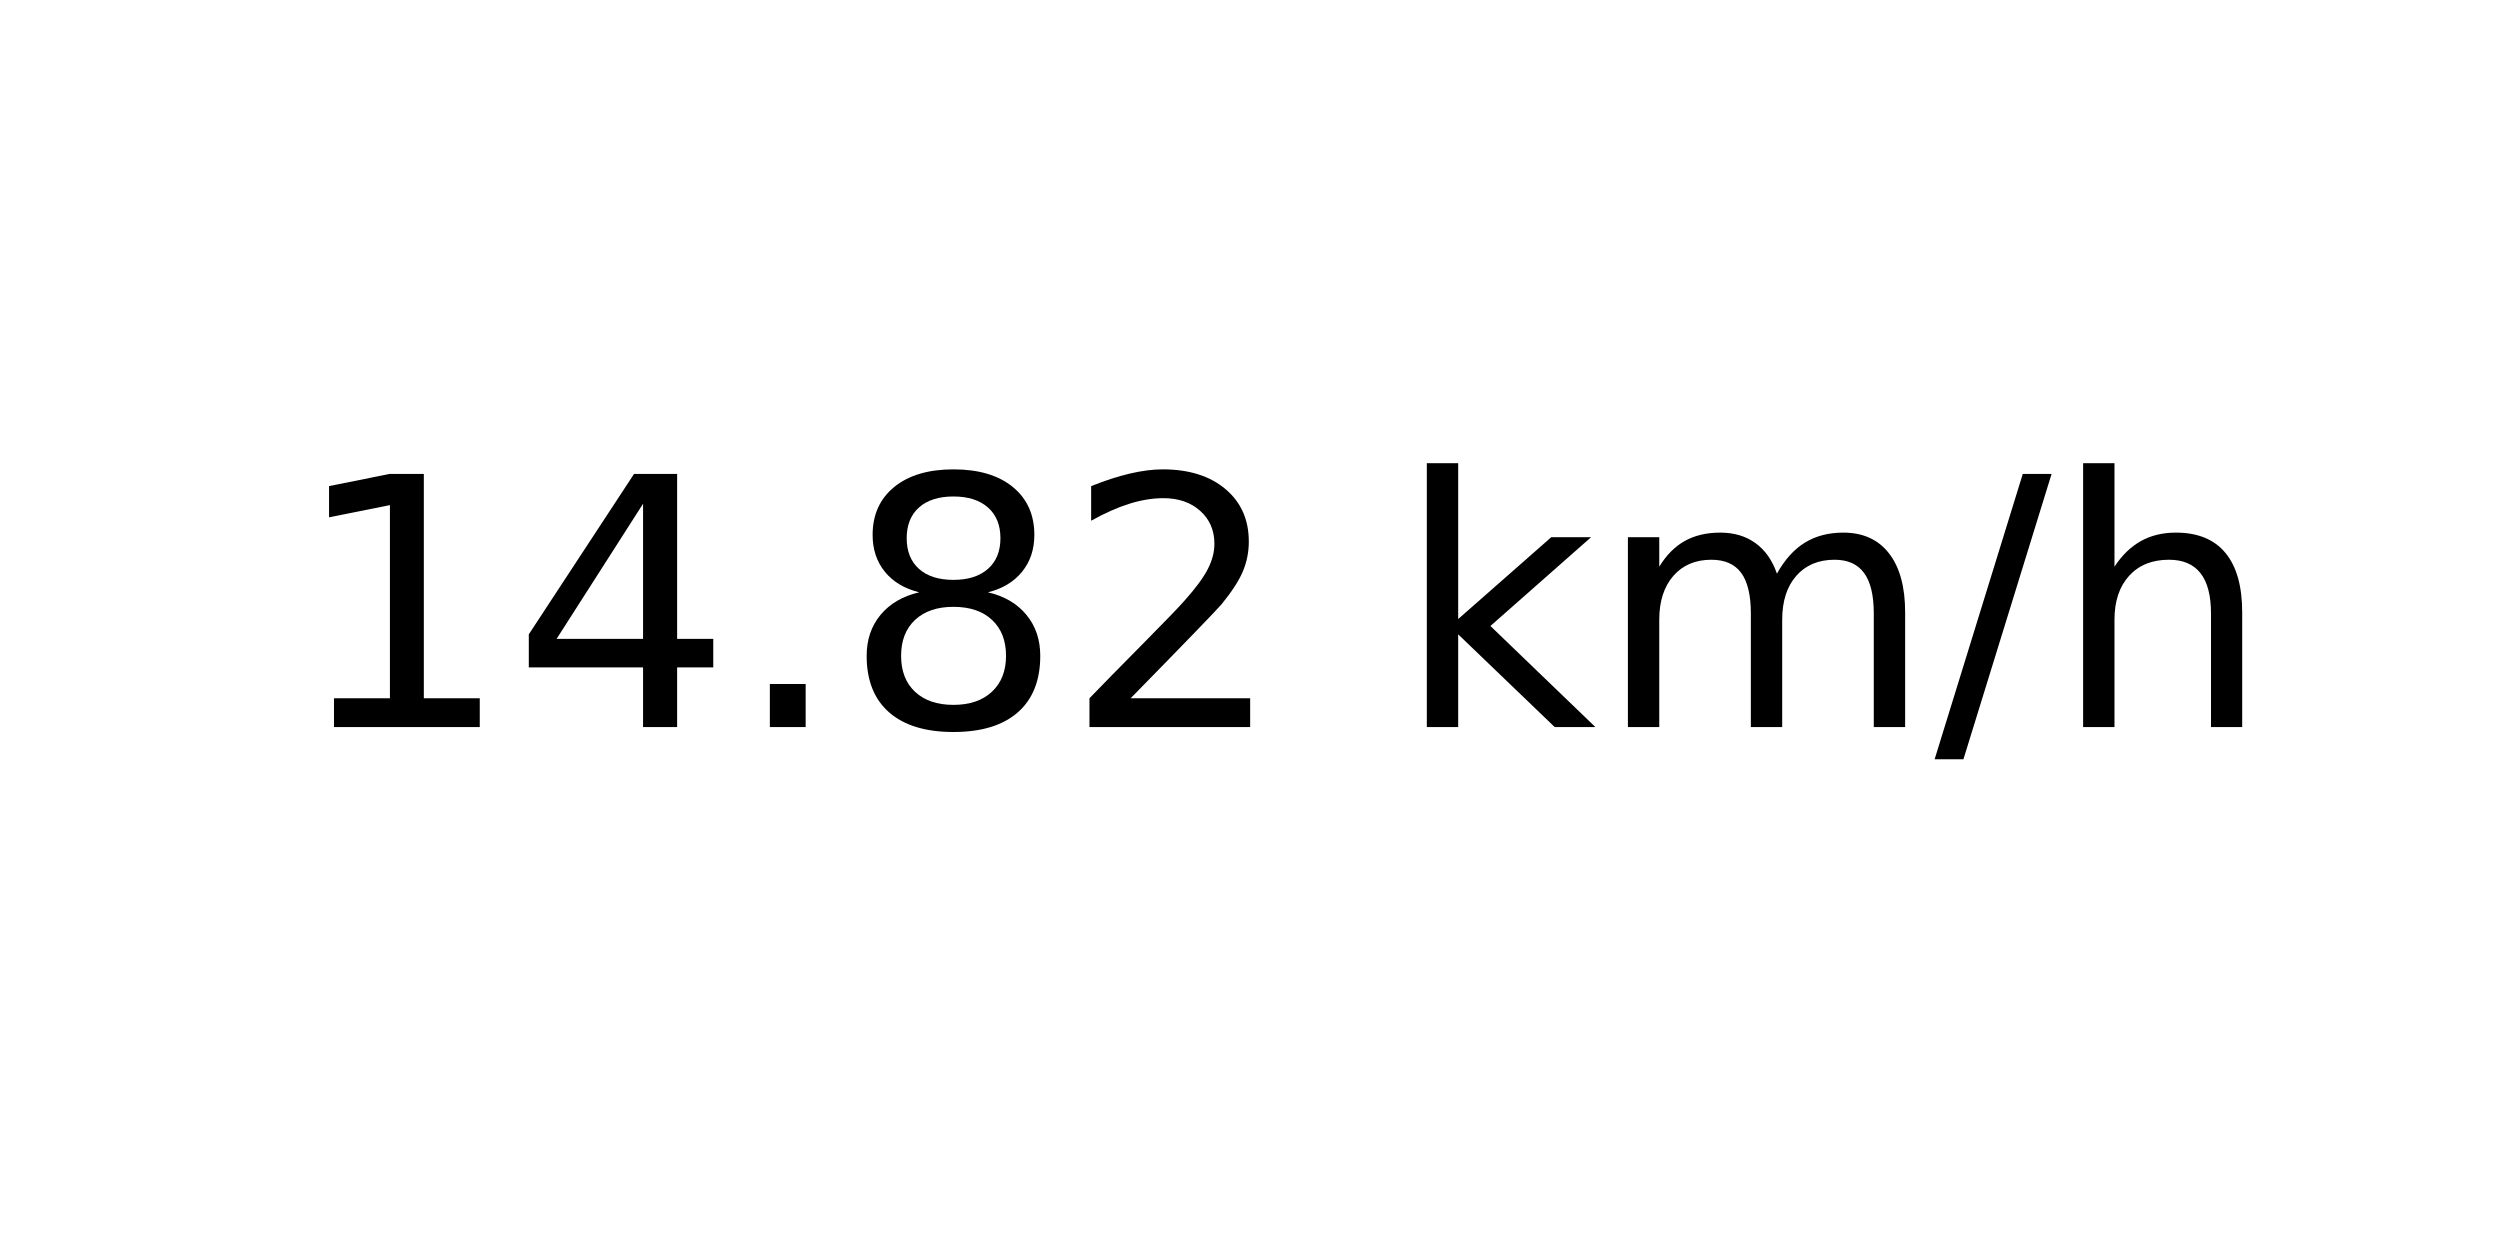
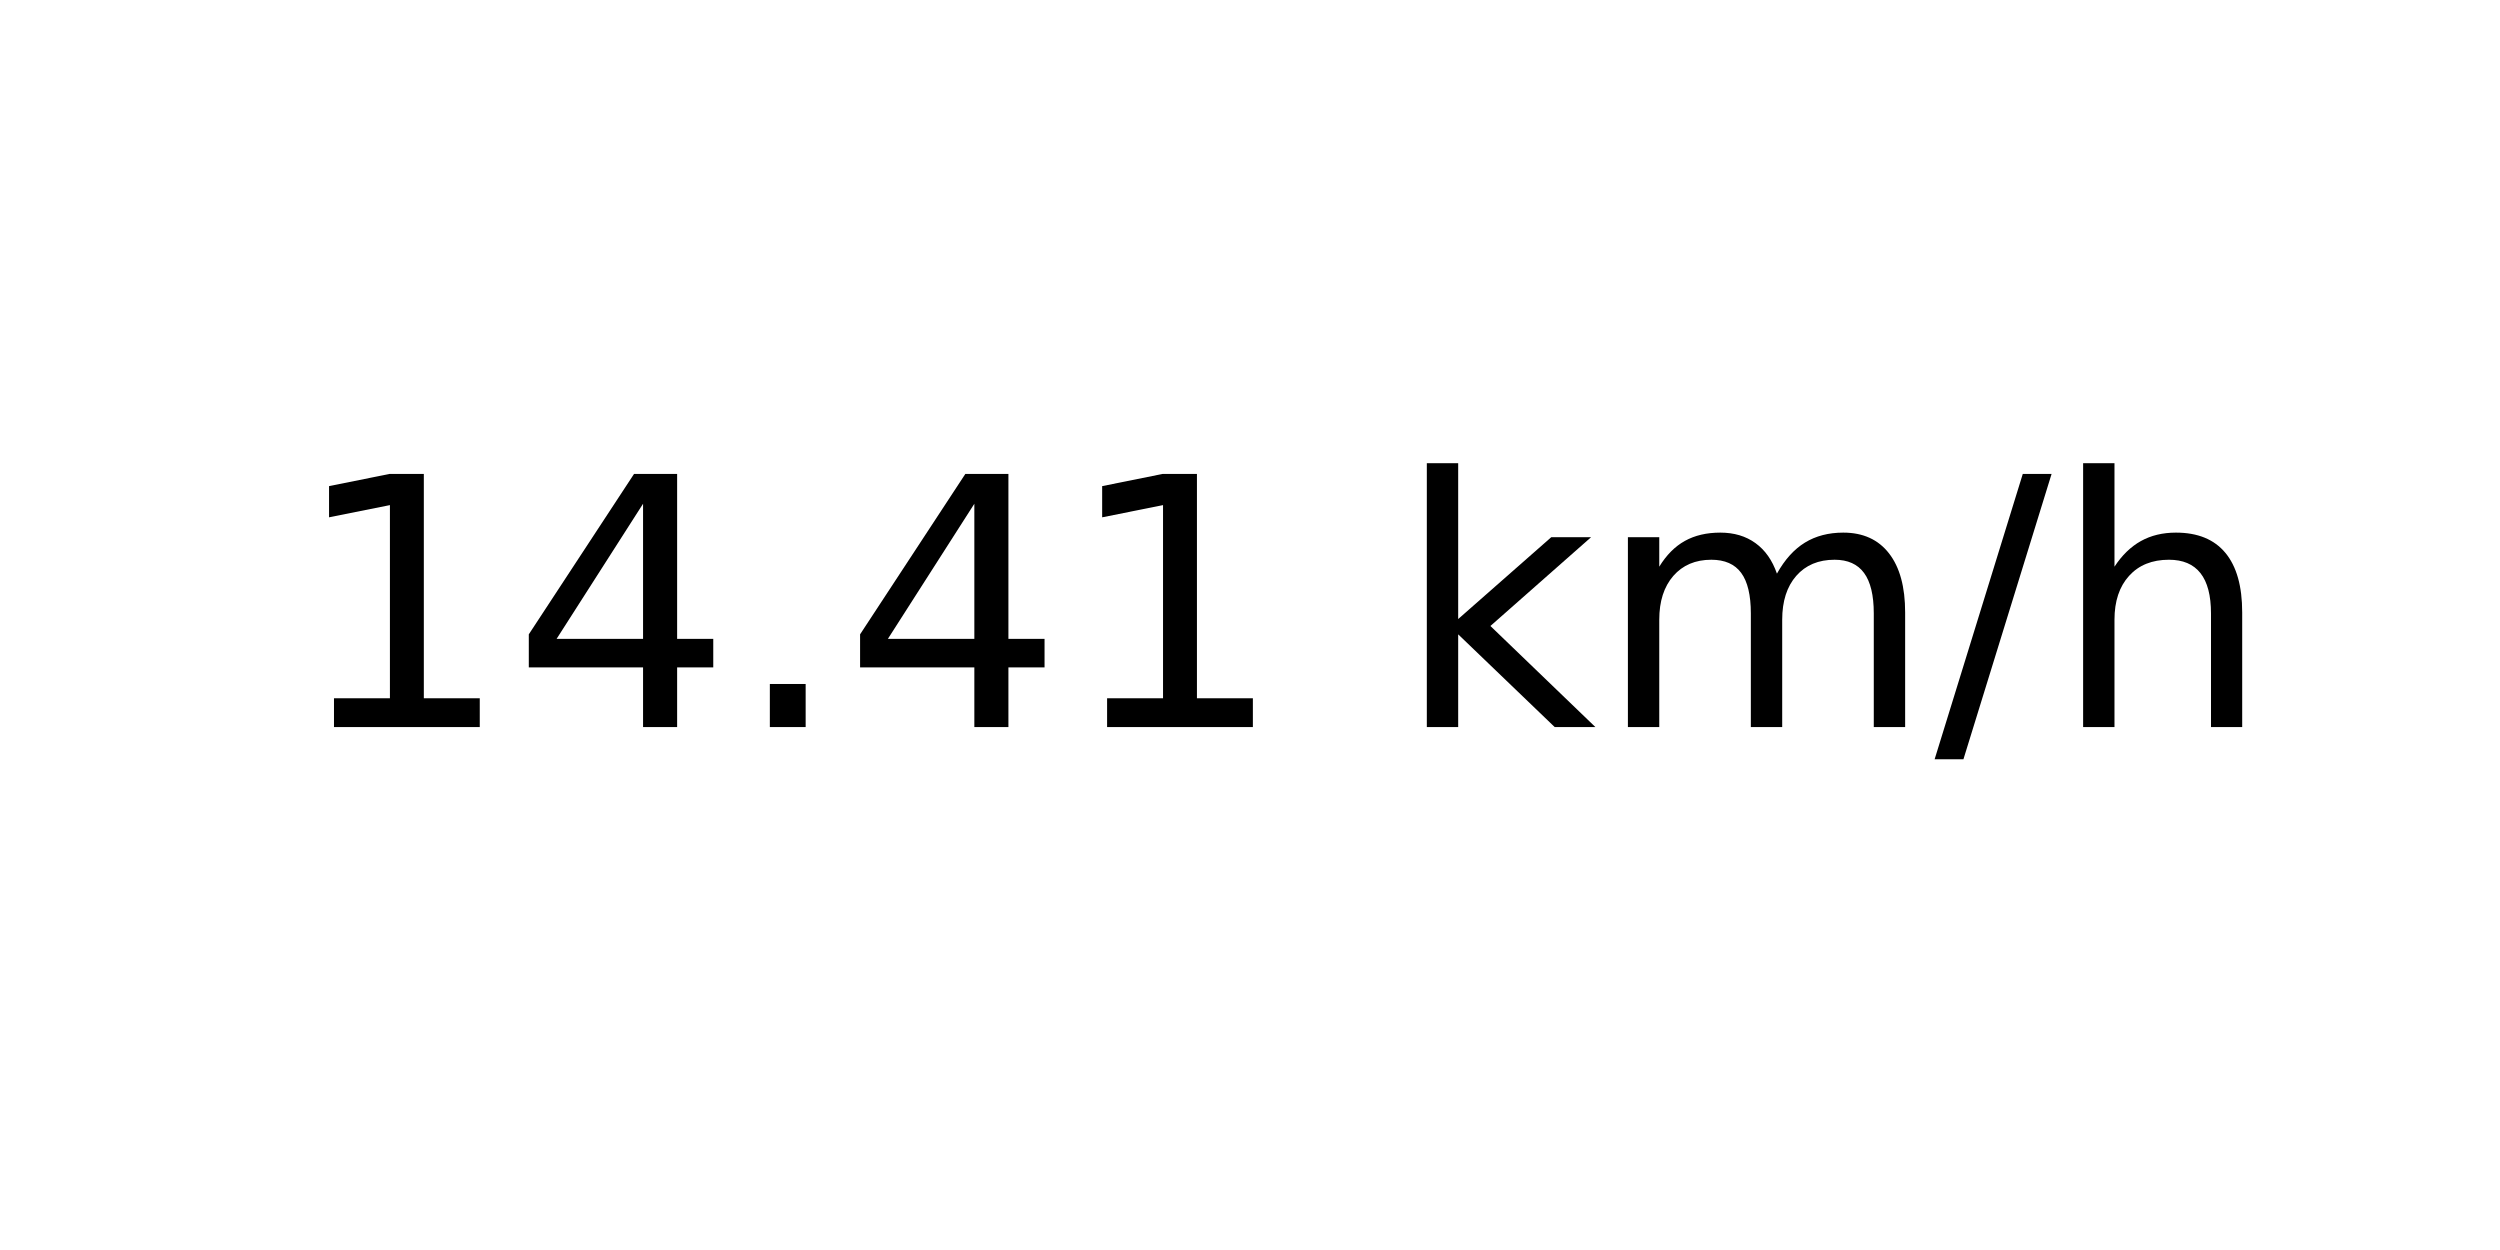
<svg xmlns="http://www.w3.org/2000/svg" xmlns:xlink="http://www.w3.org/1999/xlink" width="72pt" height="36pt" viewBox="0 0 72 36" version="1.1">
  <defs>
    <style type="text/css">*{stroke-linejoin: round; stroke-linecap: butt}</style>
  </defs>
  <g id="figure_1">
    <g id="axes_1">
      <g id="text_1">
        <g transform="translate(8.378125 20.93937) scale(0.1 -0.1)">
          <defs>
            <path id="DejaVuSans-31" d="M 794 531  L 1825 531  L 1825 4091  L 703 3866  L 703 4441  L 1819 4666  L 2450 4666  L 2450 531  L 3481 531  L 3481 0  L 794 0  L 794 531  z " transform="scale(0.015625)" />
            <path id="DejaVuSans-34" d="M 2419 4116  L 825 1625  L 2419 1625  L 2419 4116  z M 2253 4666  L 3047 4666  L 3047 1625  L 3713 1625  L 3713 1100  L 3047 1100  L 3047 0  L 2419 0  L 2419 1100  L 313 1100  L 313 1709  L 2253 4666  z " transform="scale(0.015625)" />
            <path id="DejaVuSans-2e" d="M 684 794  L 1344 794  L 1344 0  L 684 0  L 684 794  z " transform="scale(0.015625)" />
-             <path id="DejaVuSans-38" d="M 2034 2216  Q 1584 2216 1326 1975  Q 1069 1734 1069 1313  Q 1069 891 1326 650  Q 1584 409 2034 409  Q 2484 409 2743 651  Q 3003 894 3003 1313  Q 3003 1734 2745 1975  Q 2488 2216 2034 2216  z M 1403 2484  Q 997 2584 770 2862  Q 544 3141 544 3541  Q 544 4100 942 4425  Q 1341 4750 2034 4750  Q 2731 4750 3128 4425  Q 3525 4100 3525 3541  Q 3525 3141 3298 2862  Q 3072 2584 2669 2484  Q 3125 2378 3379 2068  Q 3634 1759 3634 1313  Q 3634 634 3220 271  Q 2806 -91 2034 -91  Q 1263 -91 848 271  Q 434 634 434 1313  Q 434 1759 690 2068  Q 947 2378 1403 2484  z M 1172 3481  Q 1172 3119 1398 2916  Q 1625 2713 2034 2713  Q 2441 2713 2670 2916  Q 2900 3119 2900 3481  Q 2900 3844 2670 4047  Q 2441 4250 2034 4250  Q 1625 4250 1398 4047  Q 1172 3844 1172 3481  z " transform="scale(0.015625)" />
-             <path id="DejaVuSans-32" d="M 1228 531  L 3431 531  L 3431 0  L 469 0  L 469 531  Q 828 903 1448 1529  Q 2069 2156 2228 2338  Q 2531 2678 2651 2914  Q 2772 3150 2772 3378  Q 2772 3750 2511 3984  Q 2250 4219 1831 4219  Q 1534 4219 1204 4116  Q 875 4013 500 3803  L 500 4441  Q 881 4594 1212 4672  Q 1544 4750 1819 4750  Q 2544 4750 2975 4387  Q 3406 4025 3406 3419  Q 3406 3131 3298 2873  Q 3191 2616 2906 2266  Q 2828 2175 2409 1742  Q 1991 1309 1228 531  z " transform="scale(0.015625)" />
            <path id="DejaVuSans-20" transform="scale(0.015625)" />
            <path id="DejaVuSans-6b" d="M 581 4863  L 1159 4863  L 1159 1991  L 2875 3500  L 3609 3500  L 1753 1863  L 3688 0  L 2938 0  L 1159 1709  L 1159 0  L 581 0  L 581 4863  z " transform="scale(0.015625)" />
            <path id="DejaVuSans-6d" d="M 3328 2828  Q 3544 3216 3844 3400  Q 4144 3584 4550 3584  Q 5097 3584 5394 3201  Q 5691 2819 5691 2113  L 5691 0  L 5113 0  L 5113 2094  Q 5113 2597 4934 2840  Q 4756 3084 4391 3084  Q 3944 3084 3684 2787  Q 3425 2491 3425 1978  L 3425 0  L 2847 0  L 2847 2094  Q 2847 2600 2669 2842  Q 2491 3084 2119 3084  Q 1678 3084 1418 2786  Q 1159 2488 1159 1978  L 1159 0  L 581 0  L 581 3500  L 1159 3500  L 1159 2956  Q 1356 3278 1631 3431  Q 1906 3584 2284 3584  Q 2666 3584 2933 3390  Q 3200 3197 3328 2828  z " transform="scale(0.015625)" />
            <path id="DejaVuSans-2f" d="M 1625 4666  L 2156 4666  L 531 -594  L 0 -594  L 1625 4666  z " transform="scale(0.015625)" />
            <path id="DejaVuSans-68" d="M 3513 2113  L 3513 0  L 2938 0  L 2938 2094  Q 2938 2591 2744 2837  Q 2550 3084 2163 3084  Q 1697 3084 1428 2787  Q 1159 2491 1159 1978  L 1159 0  L 581 0  L 581 4863  L 1159 4863  L 1159 2956  Q 1366 3272 1645 3428  Q 1925 3584 2291 3584  Q 2894 3584 3203 3211  Q 3513 2838 3513 2113  z " transform="scale(0.015625)" />
          </defs>
          <use xlink:href="#DejaVuSans-31" />
          <use xlink:href="#DejaVuSans-34" x="63.623" />
          <use xlink:href="#DejaVuSans-2e" x="127.246" />
-           <use xlink:href="#DejaVuSans-38" x="159.033" />
-           <use xlink:href="#DejaVuSans-32" x="222.656" />
+           <use xlink:href="#DejaVuSans-34" x="159.033" />
+           <use xlink:href="#DejaVuSans-31" x="222.656" />
          <use xlink:href="#DejaVuSans-20" x="286.279" />
          <use xlink:href="#DejaVuSans-6b" x="318.066" />
          <use xlink:href="#DejaVuSans-6d" x="375.977" />
          <use xlink:href="#DejaVuSans-2f" x="473.389" />
          <use xlink:href="#DejaVuSans-68" x="507.08" />
        </g>
      </g>
    </g>
  </g>
</svg>
